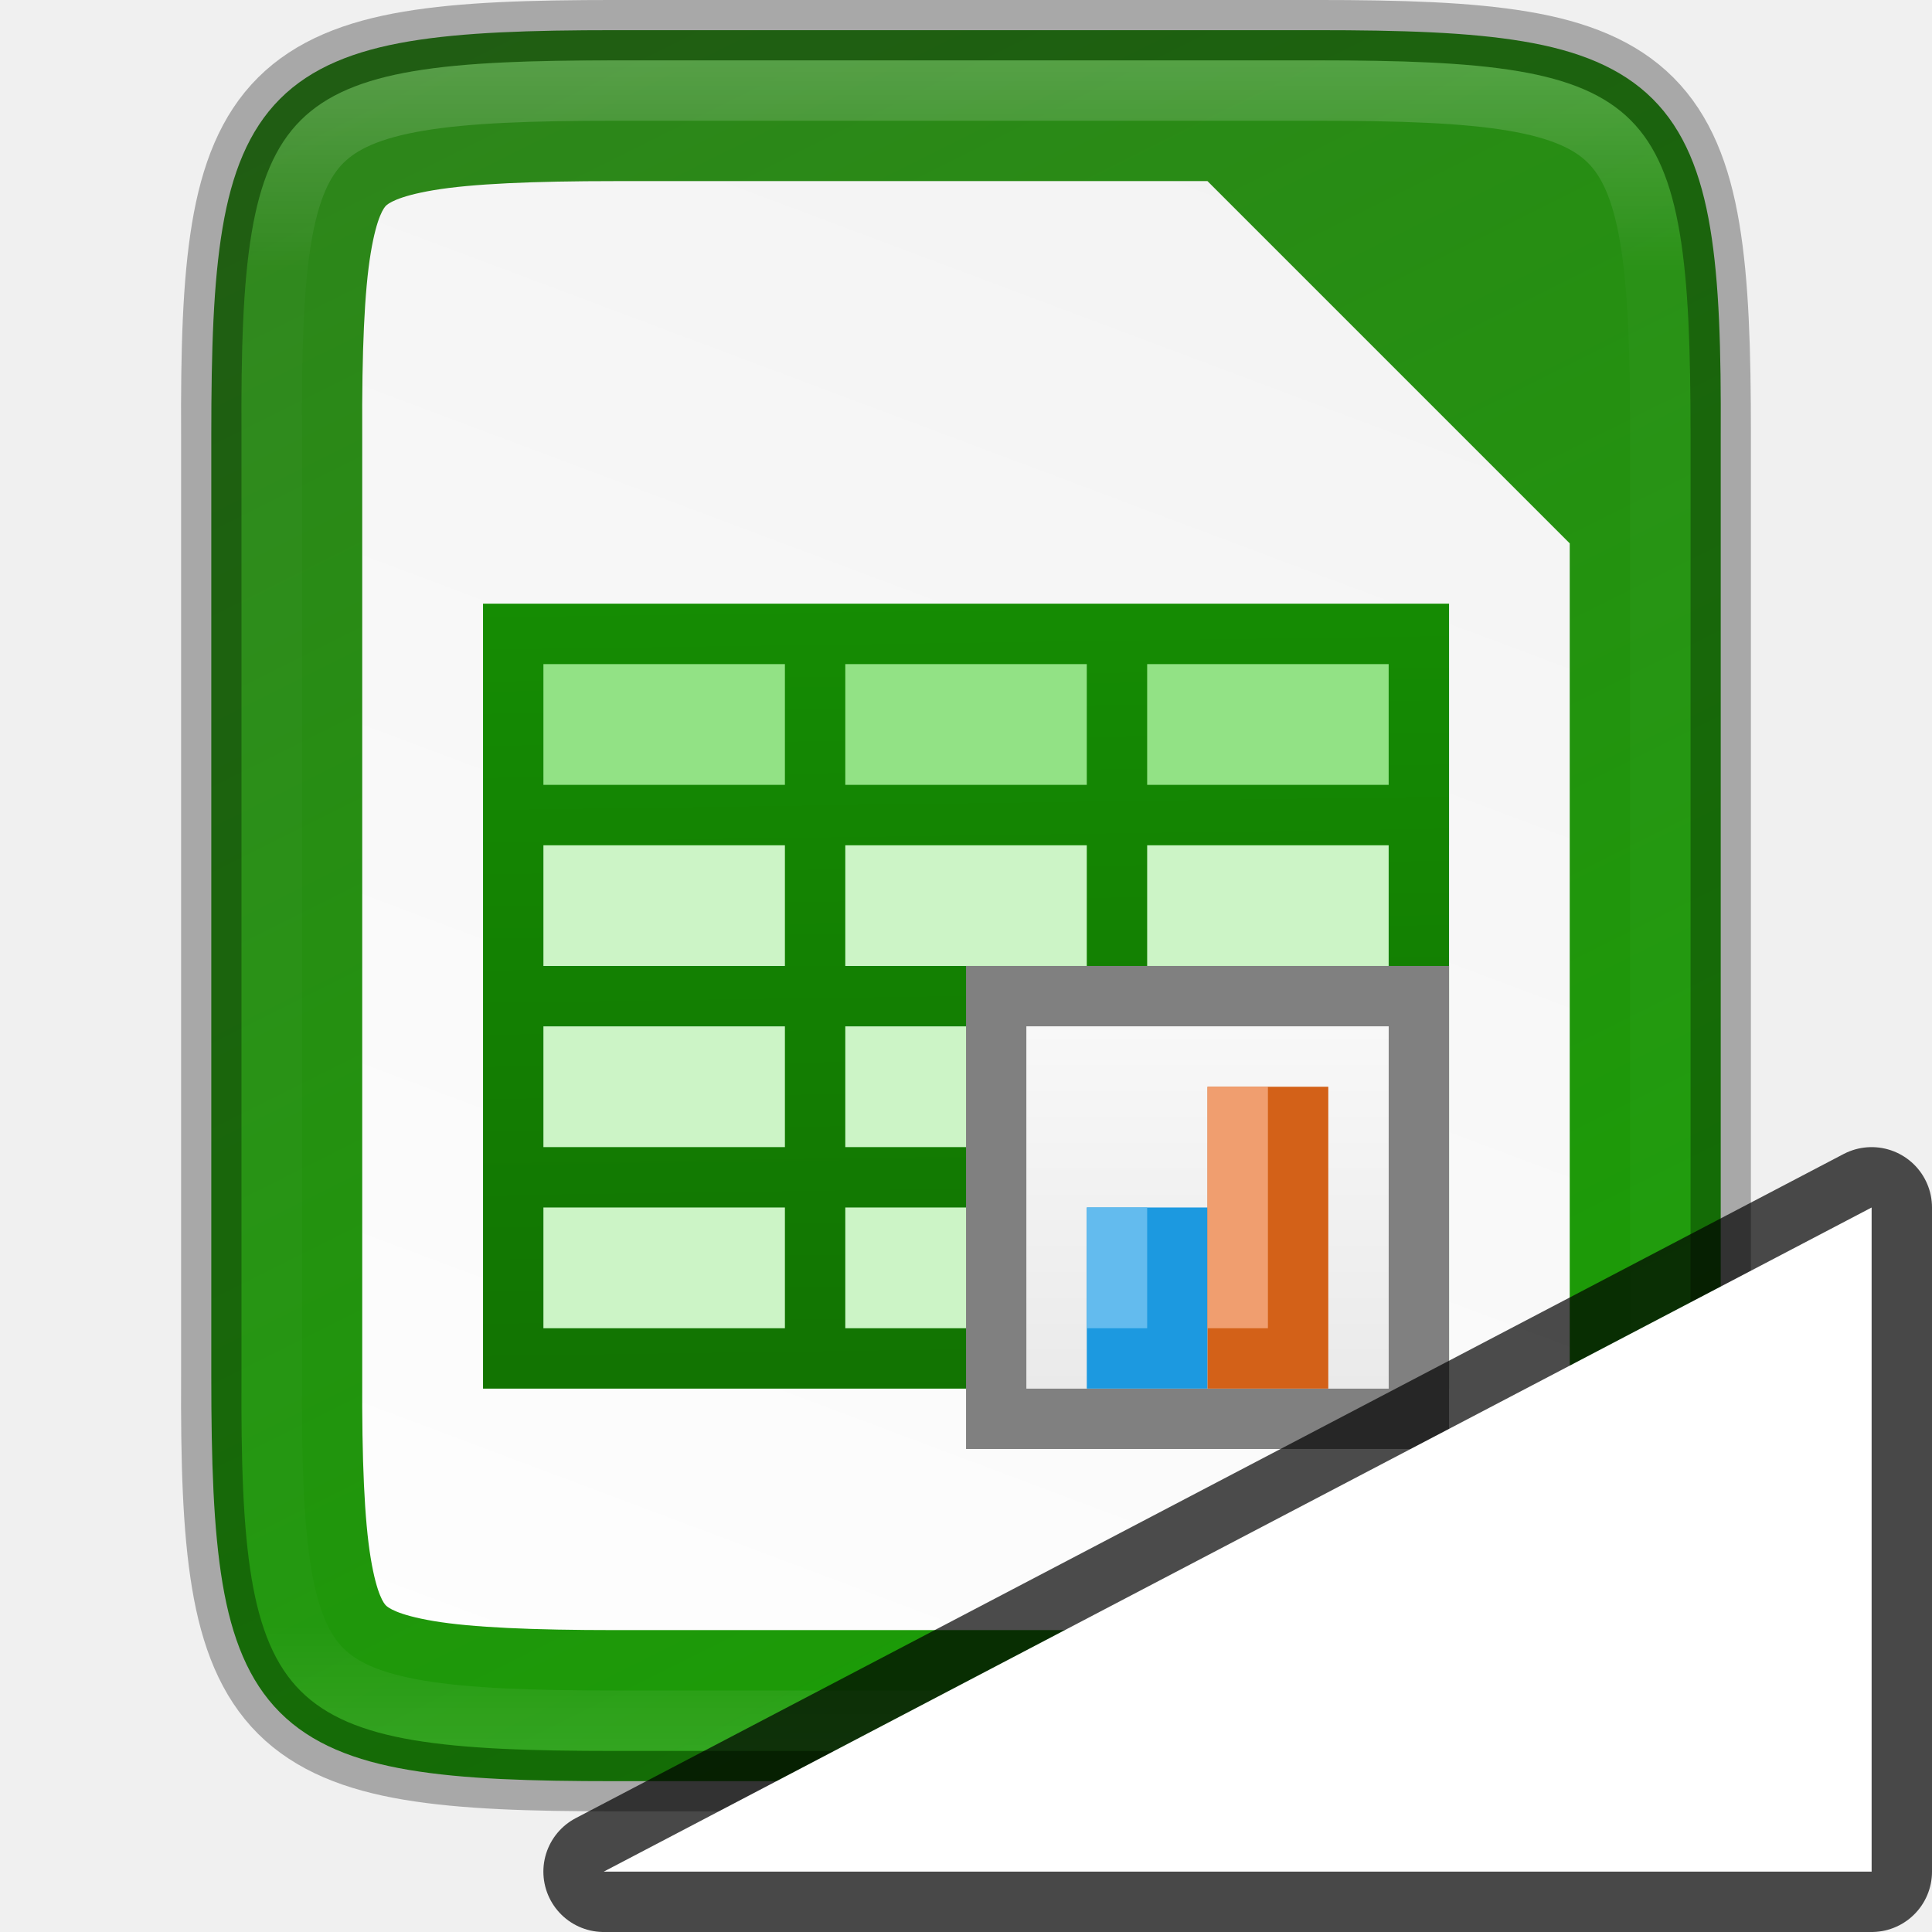
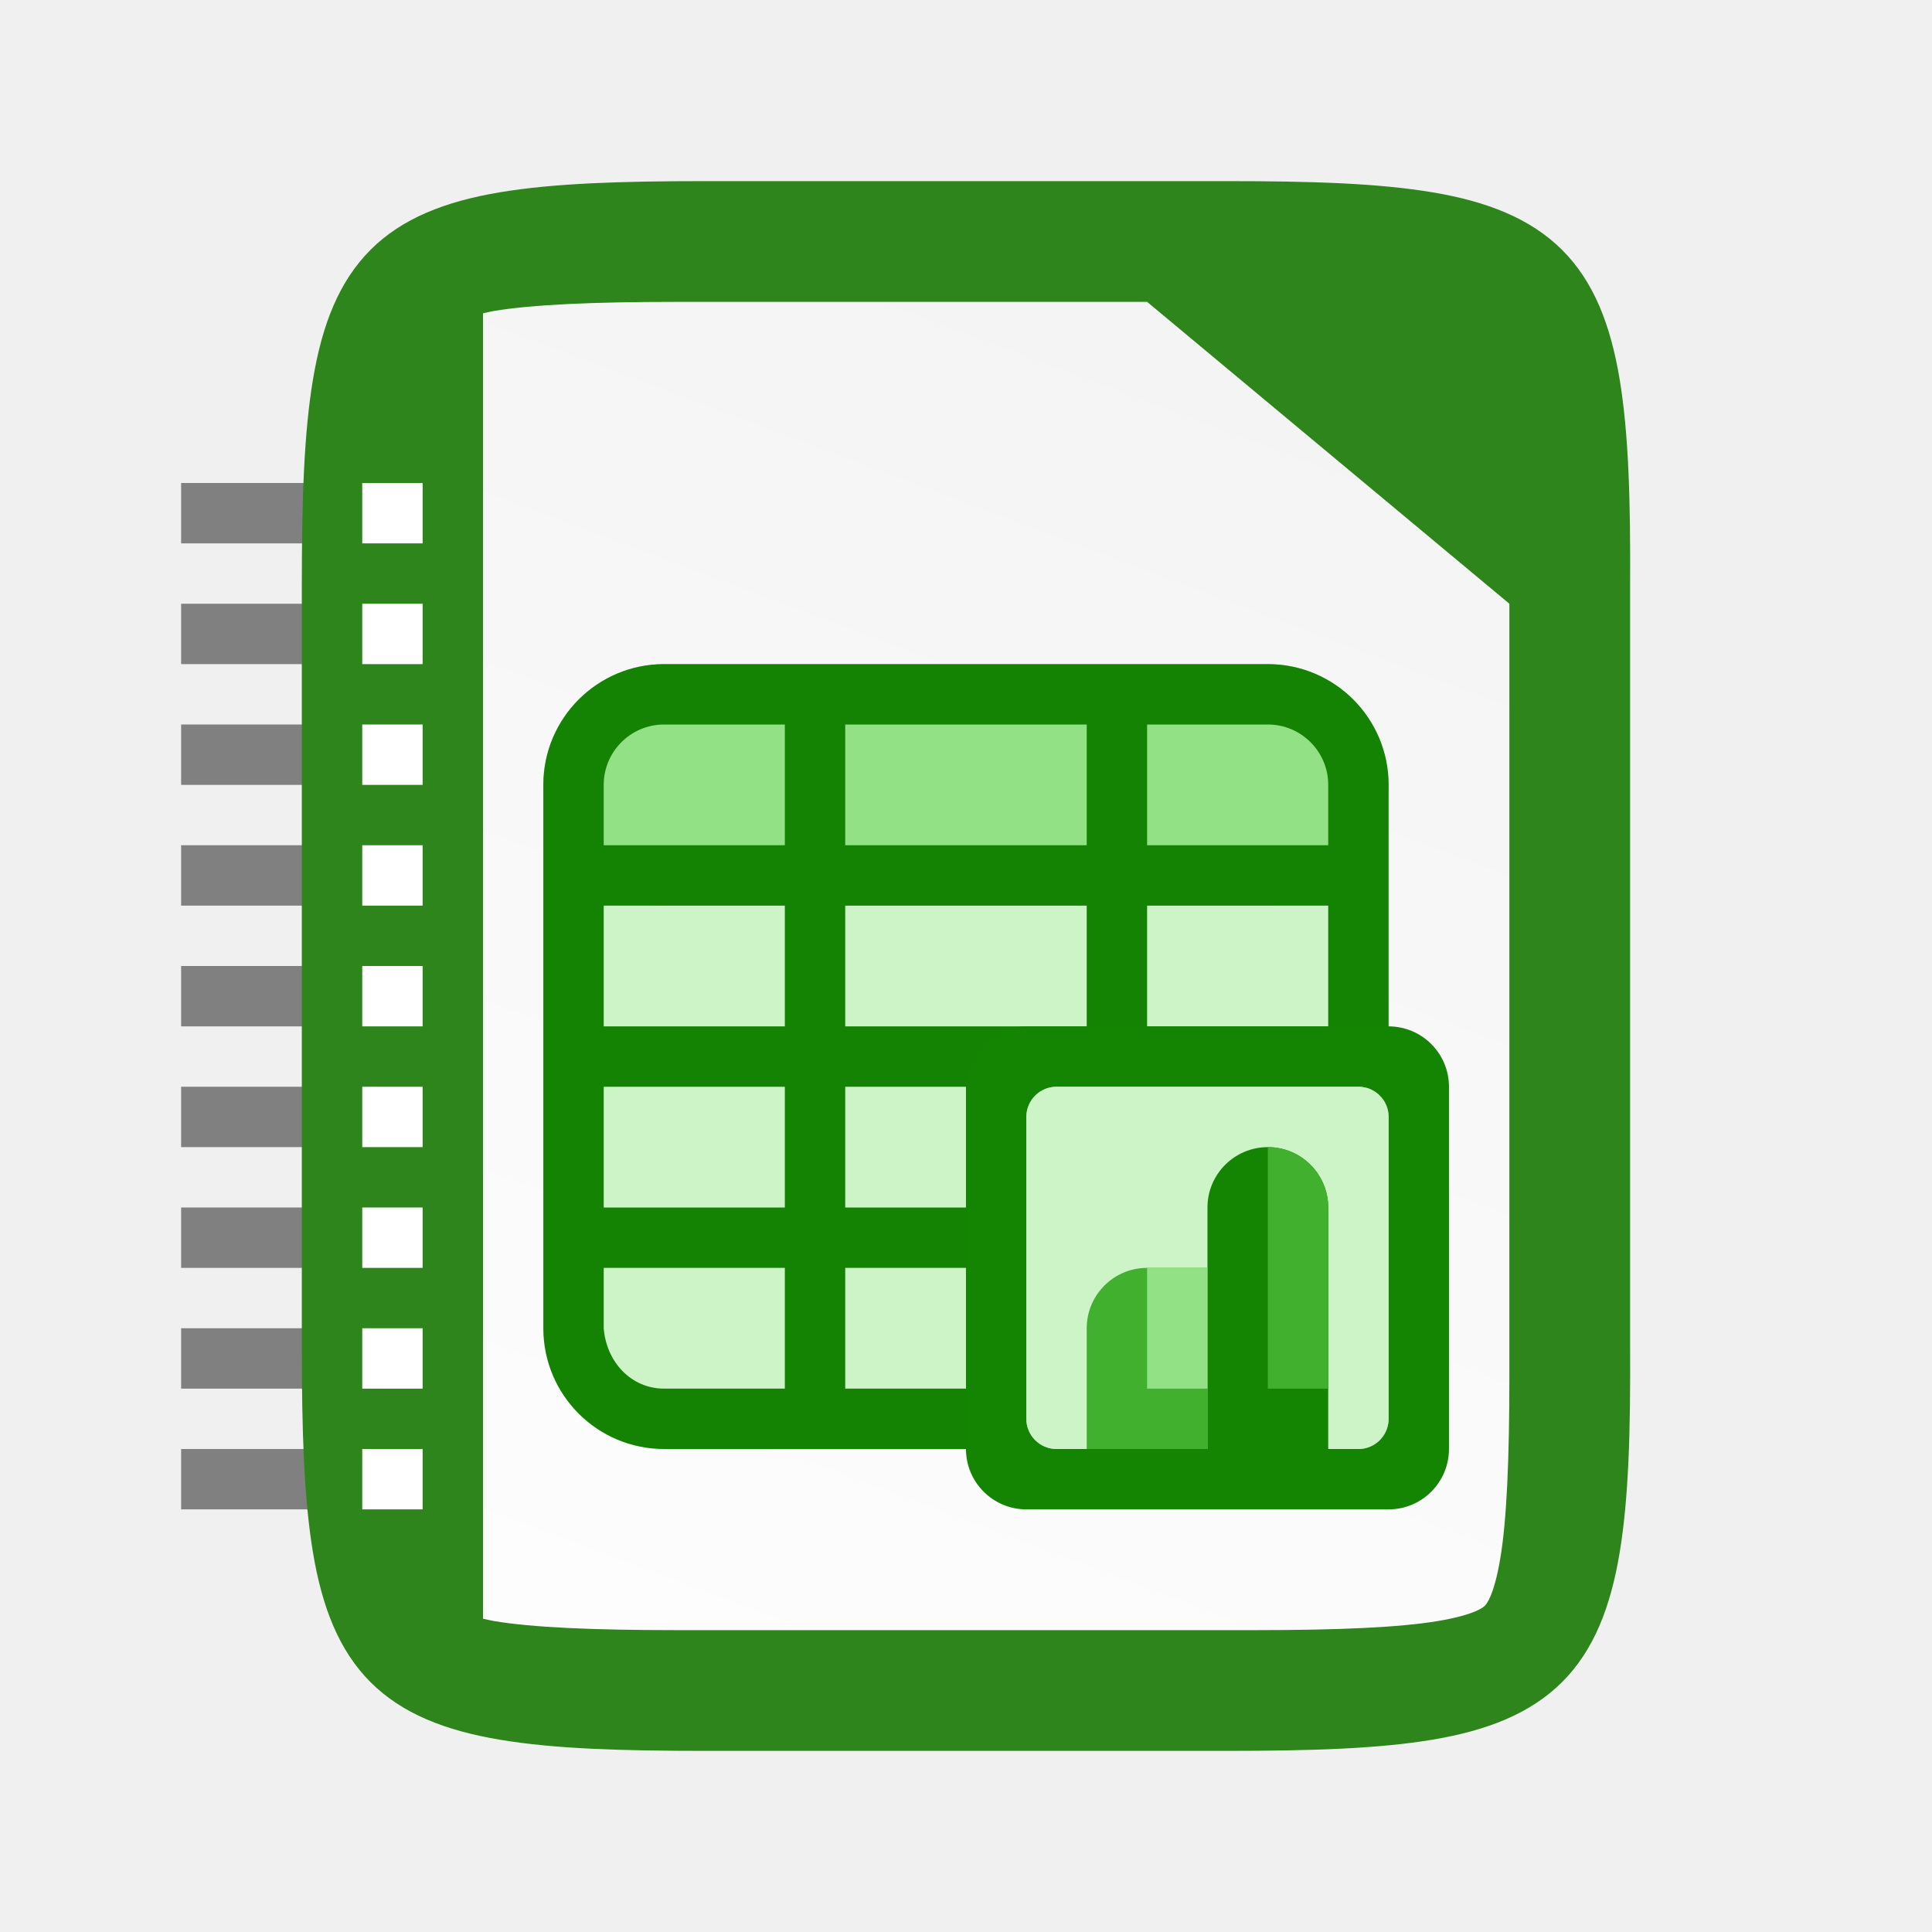
<svg xmlns="http://www.w3.org/2000/svg" xmlns:xlink="http://www.w3.org/1999/xlink" viewBox="0 0 32 32" version="1.1" id="svg4">
  <defs id="defs8">
-     <linearGradient xlink:href="#linearGradient7723" id="linearGradient924" gradientUnits="userSpaceOnUse" gradientTransform="matrix(0,-0.07208805,-0.07208601,0,80.34946,64.73341)" x1="459.034" y1="419.233" x2="35.31" y2="207.365" />
    <linearGradient id="linearGradient7723">
      <stop id="stop7721" style="stop-color:#2e851b;stop-opacity:1" offset="0" />
      <stop id="stop7715" style="stop-color:#18a003;stop-opacity:1" offset="1" />
    </linearGradient>
-     <linearGradient gradientTransform="translate(-278.7792,-101.0847)" xlink:href="#linearGradient4338" id="linearGradient1313" x1="340" y1="132" x2="328" y2="164" gradientUnits="userSpaceOnUse" />
+     <linearGradient id="linearGradient13214">
+       <stop id="stop13216" style="stop-color:#18a303;stop-opacity:1" offset="0" />
+       <stop id="stop13218" style="stop-color:#106802;stop-opacity:1" offset="1" />
+     </linearGradient>
+     <linearGradient id="linearGradient15606-6">
+       <stop style="stop-color: rgb(255, 255, 255); stop-opacity: 0.588;" offset="0" id="stop15608-8" />
+       <stop style="stop-color: rgb(255, 255, 255); stop-opacity: 0.863;" offset="1" id="stop15610-7" />
+     </linearGradient>
+     <clipPath clipPathUnits="userSpaceOnUse" id="clipPath959">
+       <path style="color:#000000;display:inline;overflow:visible;visibility:visible;opacity:1;fill:#46a926;fill-opacity:1;fill-rule:nonzero;stroke:none;stroke-width:2;stroke-miterlimit:4;stroke-dasharray:none;stroke-opacity:1;marker:none;enable-background:accumulate" d="m 330.193,134 c -5.615,0 -6.22,0.577 -6.192,6.204 v 7.796 7.796 c -0.028,5.627 0.577,6.204 6.192,6.204 h 11.615 c 5.615,0 6.192,-0.577 6.192,-6.204 v -7.796 -7.796 c 0,-5.627 -0.577,-6.204 -6.192,-6.204 z" id="path961" />
+     </clipPath>
+     <linearGradient gradientTransform="translate(-320,-132)" xlink:href="#linearGradient4338" id="linearGradient1313" x1="340" y1="132" x2="328" y2="164" gradientUnits="userSpaceOnUse" />
    <linearGradient id="linearGradient4338">
      <stop style="stop-color:#f2f2f2;stop-opacity:1" offset="0" id="stop4340" />
      <stop style="stop-color:#ffffff;stop-opacity:1" offset="1" id="stop4342" />
    </linearGradient>
-     <linearGradient xlink:href="#linearGradient13214" id="linearGradient54088" gradientUnits="userSpaceOnUse" gradientTransform="translate(-545.7792,-939.087)" x1="592.202" y1="968.769" x2="592.644" y2="1000.147" />
-     <linearGradient id="linearGradient13214">
-       <stop id="stop13216" style="stop-color:#18a303;stop-opacity:1" offset="0" />
-       <stop id="stop13218" style="stop-color:#106802;stop-opacity:1" offset="1" />
-     </linearGradient>
-     <linearGradient xlink:href="#linearGradient15606-6" id="linearGradient54090" gradientUnits="userSpaceOnUse" gradientTransform="matrix(1,0,0,1.2,-422.7792,966.4781)" x1="481" y1="-759.638" x2="481" y2="-764.638" />
-     <linearGradient id="linearGradient15606-6">
-       <stop style="stop-color: rgb(255, 255, 255); stop-opacity: 0.588;" offset="0" id="stop15608-8" />
-       <stop style="stop-color: rgb(255, 255, 255); stop-opacity: 0.863;" offset="1" id="stop15610-7" />
-     </linearGradient>
-     <linearGradient xlink:href="#linearGradient927" id="linearGradient969" x1="336" y1="134" x2="336" y2="162" gradientUnits="userSpaceOnUse" />
-     <linearGradient id="linearGradient927">
-       <stop style="stop-color:#ffffff;stop-opacity:1;" offset="0" id="stop923" />
-       <stop id="stop933" offset="0.125" style="stop-color:#ffffff;stop-opacity:0.098" />
-       <stop id="stop931" offset="0.925" style="stop-color:#ffffff;stop-opacity:0.098" />
-       <stop style="stop-color:#ffffff;stop-opacity:0.498" offset="1" id="stop925" />
-     </linearGradient>
-     <clipPath clipPathUnits="userSpaceOnUse" id="clipPath959">
-       <path style="color:#000000;display:inline;overflow:visible;visibility:visible;opacity:1;fill:#46a926;fill-opacity:1;fill-rule:nonzero;stroke:none;stroke-width:2;stroke-miterlimit:4;stroke-dasharray:none;stroke-opacity:1;marker:none;enable-background:accumulate" d="m 330.193,134 c -5.615,0 -6.22,0.577 -6.192,6.204 v 7.796 7.796 c -0.028,5.627 0.577,6.204 6.192,6.204 h 11.615 c 5.615,0 6.192,-0.577 6.192,-6.204 v -7.796 -7.796 c 0,-5.627 -0.577,-6.204 -6.192,-6.204 z" id="path961" />
-     </clipPath>
  </defs>
-   <g id="g1027" transform="translate(-41.22034,-31.91525)">
-     <path id="path922" d="m 63.027,32.415 c 1.412,0 2.522,0.034 3.424,0.186 0.901,0.151 1.62,0.432 2.143,0.953 0.523,0.521 0.803,1.239 0.953,2.141 0.15,0.902 0.181,2.01 0.174,3.426 v 7.795 7.797 c 0.007,1.415 -0.024,2.523 -0.174,3.424 -0.15,0.902 -0.43,1.619 -0.953,2.141 -0.523,0.521 -1.241,0.802 -2.143,0.953 -0.901,0.151 -2.011,0.186 -3.424,0.186 h -11.615 c -1.412,0 -2.518,-0.034 -3.418,-0.186 -0.899,-0.151 -1.616,-0.431 -2.137,-0.953 -0.521,-0.522 -0.8,-1.238 -0.951,-2.139 -0.151,-0.901 -0.186,-2.011 -0.186,-3.426 v -7.797 -7.797 c 0,-1.415 0.034,-2.525 0.186,-3.426 0.151,-0.901 0.43,-1.617 0.951,-2.139 0.521,-0.522 1.237,-0.802 2.137,-0.953 0.899,-0.151 2.006,-0.186 3.418,-0.186 z" style="color:#000000;display:inline;overflow:visible;visibility:visible;fill:url(#linearGradient924);fill-opacity:1;fill-rule:nonzero;stroke:none;stroke-width:1;marker:none;enable-background:accumulate" />
-     <path id="path1295" d="m 51.414,34.915 c -1.372,0 -2.378,0.044 -3.01,0.15 -0.618,0.104 -0.762,0.229 -0.791,0.258 -0.028,0.028 -0.15,0.166 -0.252,0.781 -0.105,0.629 -0.148,1.631 -0.141,3.004 v 0.006 7.801 7.803 0.006 c -0.007,1.372 0.036,2.373 0.141,3.002 0.102,0.615 0.224,0.754 0.252,0.781 0.029,0.029 0.173,0.154 0.791,0.258 0.632,0.106 1.638,0.15 3.01,0.15 h 11.615 c 1.372,0 2.374,-0.044 3.004,-0.15 0.616,-0.104 0.754,-0.227 0.781,-0.254 0.028,-0.028 0.152,-0.169 0.256,-0.787 0.106,-0.632 0.15,-1.637 0.15,-3.012 v -7.797 -6 l -6,-6 z" style="color:#000000;font-style:normal;font-variant:normal;font-weight:normal;font-stretch:normal;font-size:medium;line-height:normal;font-family:sans-serif;font-variant-ligatures:normal;font-variant-position:normal;font-variant-caps:normal;font-variant-numeric:normal;font-variant-alternates:normal;font-feature-settings:normal;text-indent:0;text-align:start;text-decoration:none;text-decoration-line:none;text-decoration-style:solid;text-decoration-color:#000000;letter-spacing:normal;word-spacing:normal;text-transform:none;writing-mode:lr-tb;direction:ltr;text-orientation:mixed;dominant-baseline:auto;baseline-shift:baseline;text-anchor:start;white-space:normal;shape-padding:0;clip-rule:nonzero;display:inline;overflow:visible;visibility:visible;opacity:1;isolation:auto;mix-blend-mode:normal;color-interpolation:sRGB;color-interpolation-filters:linearRGB;solid-color:#000000;solid-opacity:1;vector-effect:none;fill:url(#linearGradient1313);fill-opacity:1;fill-rule:nonzero;stroke:none;stroke-width:5;stroke-linecap:butt;stroke-linejoin:miter;stroke-miterlimit:4;stroke-dasharray:none;stroke-dashoffset:0;stroke-opacity:1;marker:none;color-rendering:auto;image-rendering:auto;shape-rendering:auto;text-rendering:auto;enable-background:accumulate" />
-     <rect y="41.915" x="49.221" height="13" width="16" id="rect15558-5" style="display:inline;overflow:visible;visibility:visible;fill:#ccf4c6;fill-opacity:1;fill-rule:nonzero;stroke:none;stroke-width:1;marker:none;enable-background:new" />
-     <rect style="display:inline;overflow:visible;visibility:visible;fill:#92e285;fill-opacity:1;fill-rule:nonzero;stroke:none;stroke-width:1;marker:none;enable-background:new" id="rect7360" width="16" height="4" x="49.221" y="41.915" />
-     <path id="rect6547" d="m 49.221,41.915 v 1 2 1 2 1 2 1 2 1 h 16 v -1 -11 -1 h -1 -4 -1 -4 -1 -4 z m 1,1 h 4 v 2 h -4 z m 5,0 h 4 v 2 h -4 z m 5,0 h 4 v 2 h -4 z m -10,3 h 4 v 2 h -4 z m 5,0 h 4 v 2 h -4 z m 5,0 h 4 v 2 h -4 z m -10,3 h 4 v 2 h -4 z m 5,0 h 4 v 2 h -4 z m 5,0 h 4 v 2 h -4 z m -10,3 h 4 v 2 h -4 z m 5,0 h 4 v 2 h -4 z m 5,0 h 4 v 2 h -4 z" style="display:inline;overflow:visible;visibility:visible;fill:url(#linearGradient54088);fill-opacity:1;fill-rule:nonzero;stroke:none;stroke-width:1;marker:none;enable-background:new" />
-     <rect style="display:inline;overflow:visible;visibility:visible;fill:#808080;fill-opacity:1;fill-rule:nonzero;stroke:none;stroke-width:1;marker:none;enable-background:new" id="rect7336" width="8" height="8" x="57.221" y="47.915" />
-     <rect style="display:inline;overflow:visible;visibility:visible;fill:#cccccc;fill-opacity:1;fill-rule:nonzero;stroke:none;stroke-width:1;marker:none;enable-background:new" id="rect7362" width="6" height="6" x="58.221" y="48.915" />
-     <rect y="48.915" x="58.221" height="6" width="6" id="rect6567" style="display:inline;overflow:visible;visibility:visible;fill:url(#linearGradient54090);fill-opacity:1;fill-rule:nonzero;stroke:none;stroke-width:1;marker:none;enable-background:new" />
-     <rect style="display:inline;overflow:visible;visibility:visible;fill:#1c99e0;fill-opacity:1;fill-rule:nonzero;stroke:none;stroke-width:1;marker:none;enable-background:new" id="rect6585" width="2" height="3" x="59.221" y="51.915" />
-     <rect y="49.915" x="61.221" height="5" width="2" id="rect6587" style="display:inline;overflow:visible;visibility:visible;fill:#d36118;fill-opacity:1;fill-rule:nonzero;stroke:none;stroke-width:1;marker:none;enable-background:new" />
-     <rect y="51.915" x="59.221" height="2" width="1" id="rect7350" style="display:inline;overflow:visible;visibility:visible;fill:#63bbee;fill-opacity:1;fill-rule:nonzero;stroke:none;stroke-width:1;marker:none;enable-background:new" />
-     <rect style="display:inline;overflow:visible;visibility:visible;fill:#f09e6f;fill-opacity:1;fill-rule:nonzero;stroke:none;stroke-width:1;marker:none;enable-background:new" id="rect7352" width="1" height="4" x="61.221" y="49.915" />
-     <path style="color:#000000;display:inline;overflow:visible;visibility:visible;opacity:0.3;fill:none;fill-opacity:1;fill-rule:nonzero;stroke:#000000;stroke-width:1;stroke-opacity:1;marker:none;enable-background:accumulate" d="m 51.414,32.415 c -1.412,0 -2.522,0.034 -3.424,0.186 -0.901,0.151 -1.62,0.432 -2.143,0.953 -0.523,0.521 -0.803,1.239 -0.953,2.141 -0.15,0.902 -0.181,2.01 -0.174,3.426 v 7.795 7.797 c -0.007,1.415 0.024,2.523 0.174,3.424 0.15,0.902 0.43,1.619 0.953,2.141 0.523,0.521 1.241,0.802 2.143,0.953 0.901,0.151 2.011,0.186 3.424,0.186 h 11.615 c 1.412,0 2.518,-0.034 3.418,-0.186 0.899,-0.151 1.616,-0.431 2.137,-0.953 0.521,-0.522 0.8,-1.238 0.951,-2.139 0.151,-0.901 0.186,-2.011 0.186,-3.426 v -7.797 -7.797 c 0,-1.415 -0.034,-2.525 -0.186,-3.426 -0.151,-0.901 -0.43,-1.617 -0.951,-2.139 -0.521,-0.522 -1.237,-0.802 -2.137,-0.953 -0.899,-0.151 -2.006,-0.186 -3.418,-0.186 z" id="path1089" />
-     <path clip-path="url(#clipPath959)" style="color:#000000;display:inline;overflow:visible;visibility:visible;opacity:0.2;fill:none;fill-opacity:1;fill-rule:nonzero;stroke:url(#linearGradient969);stroke-width:2;stroke-miterlimit:4;stroke-dasharray:none;stroke-opacity:1;marker:none;enable-background:accumulate" d="m 330.193,134 c -5.615,0 -6.22,0.577 -6.192,6.204 v 7.796 7.796 c -0.028,5.627 0.577,6.204 6.192,6.204 h 11.615 c 5.615,0 6.192,-0.577 6.192,-6.204 v -7.796 -7.796 c 0,-5.627 -0.577,-6.204 -6.192,-6.204 z" id="path939" transform="translate(-278.7792,-101.0847)" />
+   <rect style="fill:#808080;fill-opacity:1;fill-rule:evenodd;stroke-width:3;stroke-linecap:square" id="rect1862" width="3" height="1" x="3" y="8" />
+   <rect style="fill:#808080;fill-opacity:1;fill-rule:evenodd;stroke-width:3;stroke-linecap:square" id="rect2076" width="3" height="1" x="3" y="10" />
+   <rect style="fill:#808080;fill-opacity:1;fill-rule:evenodd;stroke-width:3;stroke-linecap:square" id="rect2078" width="3" height="1" x="3" y="12" />
+   <rect style="fill:#808080;fill-opacity:1;fill-rule:evenodd;stroke-width:3;stroke-linecap:square" id="rect2080" width="3" height="1" x="3" y="14" />
+   <rect style="fill:#808080;fill-opacity:1;fill-rule:evenodd;stroke-width:3;stroke-linecap:square" id="rect2082" width="3" height="1" x="3" y="16" />
+   <rect style="fill:#808080;fill-opacity:1;fill-rule:evenodd;stroke-width:3;stroke-linecap:square" id="rect2084" width="3" height="1" x="3" y="18" />
+   <rect style="fill:#808080;fill-opacity:1;fill-rule:evenodd;stroke-width:3;stroke-linecap:square" id="rect2086" width="3" height="1" x="3" y="20" />
+   <rect style="fill:#808080;fill-opacity:1;fill-rule:evenodd;stroke-width:3;stroke-linecap:square" id="rect2088" width="3" height="1" x="3" y="22" />
+   <rect style="fill:#808080;fill-opacity:1;fill-rule:evenodd;stroke-width:3;stroke-linecap:square" id="rect2090" width="3" height="1" x="3" y="24" />
+   <path id="path922" d="m 20.306,3 c 1.412,0 2.522,0.034 3.424,0.186 0.901,0.151 1.62,0.432 2.143,0.953 0.523,0.521 0.803,1.239 0.953,2.141 0.15,0.902 0.181,2.01 0.174,3.426 v 6.294 6.296 c 0.007,1.415 -0.024,2.523 -0.174,3.424 -0.15,0.902 -0.43,1.619 -0.953,2.141 -0.523,0.521 -1.241,0.802 -2.143,0.953 -0.901,0.151 -2.011,0.186 -3.424,0.186 h -8.615 c -1.412,0 -2.518,-0.034 -3.418,-0.186 -0.899,-0.151 -1.616,-0.431 -2.137,-0.953 -0.521,-0.522 -0.8,-1.238 -0.951,-2.139 -0.151,-0.901 -0.186,-2.011 -0.186,-3.426 v -6.296 -6.296 c 0,-1.415 0.034,-2.525 0.186,-3.426 0.151,-0.901 0.43,-1.617 0.951,-2.139 0.521,-0.522 1.237,-0.802 2.137,-0.953 0.899,-0.151 2.006,-0.186 3.418,-0.186 z" style="color:#000000;display:inline;overflow:visible;visibility:visible;fill:#2e851b;fill-opacity:1;fill-rule:nonzero;stroke:none;stroke-width:1;marker:none;enable-background:accumulate" />
+   <path id="path1295" style="color:#000000;font-style:normal;font-variant:normal;font-weight:normal;font-stretch:normal;font-size:medium;line-height:normal;font-family:sans-serif;font-variant-ligatures:normal;font-variant-position:normal;font-variant-caps:normal;font-variant-numeric:normal;font-variant-alternates:normal;font-feature-settings:normal;text-indent:0;text-align:start;text-decoration:none;text-decoration-line:none;text-decoration-style:solid;text-decoration-color:#000000;letter-spacing:normal;word-spacing:normal;text-transform:none;writing-mode:lr-tb;direction:ltr;text-orientation:mixed;dominant-baseline:auto;baseline-shift:baseline;text-anchor:start;white-space:normal;shape-padding:0;clip-rule:nonzero;display:inline;overflow:visible;visibility:visible;isolation:auto;mix-blend-mode:normal;color-interpolation:sRGB;color-interpolation-filters:linearRGB;solid-color:#000000;solid-opacity:1;vector-effect:none;fill:url(#linearGradient1313);fill-opacity:1;fill-rule:nonzero;stroke:none;stroke-width:5;stroke-linecap:butt;stroke-linejoin:miter;stroke-miterlimit:4;stroke-dasharray:none;stroke-dashoffset:0;stroke-opacity:1;marker:none;color-rendering:auto;image-rendering:auto;shape-rendering:auto;text-rendering:auto;enable-background:accumulate" d="M 11.193 5 C 9.821 5 8.815 5.045 8.184 5.15 C 8.109 5.163 8.061 5.177 8 5.189 L 8 26.811 C 8.061 26.823 8.109 26.837 8.184 26.85 C 8.815 26.956 9.821 27 11.193 27 L 20.809 27 C 22.181 27 23.183 26.955 23.812 26.85 C 24.428 26.746 24.567 26.623 24.594 26.596 C 24.622 26.567 24.746 26.427 24.85 25.809 C 24.956 25.177 25 24.172 25 22.797 L 25 15 L 25 10 L 19 5 L 11.193 5 z " />
+   <g transform="translate(-335.0005,-127)" id="g68" style="clip-rule:evenodd;display:inline;fill-rule:evenodd;enable-background:new">
+     <path d="m 356,138 h -10 c -1.105,0 -2,0.896 -2,2 v 9 c 0,1.105 0.895,2 2,2 h 10 c 1.105,0 2,-0.895 2,-2 v -9 c 0,-1.104 -0.895,-2 -2,-2 z" style="fill:#ccf4c6;fill-rule:nonzero" id="path66" />
  </g>
-   <path id="path829" d="M 10,31 31,20 V 31 Z" style="opacity:0.7;fill:#000000;fill-opacity:1;stroke:#000000;stroke-width:2;stroke-linecap:butt;stroke-linejoin:round;stroke-miterlimit:4;stroke-dasharray:none;stroke-opacity:1" />
-   <path style="fill:#ffffff;fill-opacity:1;stroke:none;stroke-width:1px;stroke-linecap:butt;stroke-linejoin:miter;stroke-opacity:1" d="M 10,31 31,20 V 31 Z" id="path827" />
+   <g transform="translate(-335.0005,-127)" id="g72" style="clip-rule:evenodd;display:inline;fill-rule:evenodd;enable-background:new">
+     <path d="m 356,138 h -10 c -1.105,0 -2,0.896 -2,2 0,1.105 0.895,2 2,2 h 10 c 1.105,0 2,-0.895 2,-2 0,-1.104 -0.895,-2 -2,-2 z" style="fill:#92e285;fill-rule:nonzero" id="path70" />
+   </g>
+   <g transform="translate(-335.0005,-127)" id="g76" style="clip-rule:evenodd;display:inline;fill-rule:evenodd;enable-background:new">
+     <path d="m 346,138 c -1.105,0 -2,0.896 -2,2 v 9 c 0,1.105 0.895,2 2,2 h 10 c 1.105,0 2,-0.895 2,-2 v -9 c 0,-1.104 -0.895,-2 -2,-2 z m -1,2 c 0,-0.552 0.448,-1 1,-1 h 2 v 2 h -3 z m 4,-1 h 4 v 2 h -4 z m 5,0 h 2 c 0.552,0 1,0.448 1,1 v 1 h -3 z m -9,3 h 3 v 2 h -3 z m 4,0 h 4 v 2 h -4 z m 5,0 h 3 v 2 h -3 z m -9,3 h 3 v 2 h -3 z m 4,0 h 4 v 2 h -4 z m 5,0 h 3 v 2 h -3 z m -9,3 h 3 v 2 h -2 c -0.552,0 -0.958,-0.449 -1,-1 z m 4,0 h 4 v 2 h -4 z m 5,0 h 3 v 1 c 0,0.553 -0.448,1 -1,1 h -2 z" style="fill:#148203;fill-rule:nonzero" id="path74" />
+   </g>
+   <g transform="translate(-335.0005,-127)" id="g80" style="clip-rule:evenodd;display:inline;fill-rule:evenodd;enable-background:new">
+     <path d="m 358,144 h -6 c -0.552,0 -1,0.448 -1,1 v 6 c 0,0.552 0.448,1 1,1 h 6 c 0.552,0 1,-0.448 1,-1 v -6 c 0,-0.552 -0.448,-1 -1,-1 z" style="fill:#148403;fill-rule:nonzero" id="path78" />
+   </g>
+   <g transform="translate(-335.0005,-127)" id="g84" style="clip-rule:evenodd;display:inline;fill-rule:evenodd;enable-background:new">
+     <path d="m 357.5,145 h -5 c -0.276,0 -0.5,0.224 -0.5,0.5 v 5 c 0,0.276 0.224,0.5 0.5,0.5 h 5 c 0.276,0 0.5,-0.224 0.5,-0.5 v -5 c 0,-0.276 -0.224,-0.5 -0.5,-0.5 z" style="fill:#cccccc;fill-rule:nonzero" id="path82" />
+   </g>
+   <g transform="translate(-335.0005,-127)" id="g88" style="clip-rule:evenodd;display:inline;fill-rule:evenodd;enable-background:new">
+     <path d="m 357.5,145 h -5 c -0.276,0 -0.5,0.224 -0.5,0.5 v 5 c 0,0.276 0.224,0.5 0.5,0.5 h 5 c 0.276,0 0.5,-0.224 0.5,-0.5 v -5 c 0,-0.276 -0.224,-0.5 -0.5,-0.5 z" style="fill:#ccf4c6;fill-rule:nonzero" id="path86" />
+   </g>
+   <g transform="translate(-335.0005,-127)" id="g92" style="clip-rule:evenodd;display:inline;fill-rule:evenodd;enable-background:new">
+     <path d="m 355,148 h -1 c -0.552,0 -1,0.448 -1,1 v 2 h 2 z" style="fill:#41b02f;fill-rule:nonzero" id="path90" />
+   </g>
+   <g transform="translate(-335.0005,-127)" id="g96" style="clip-rule:evenodd;display:inline;fill-rule:evenodd;enable-background:new">
+     <path d="m 357,151 v -4 c 0,-0.552 -0.448,-1 -1,-1 -0.552,0 -1,0.448 -1,1 v 4 z" style="fill:#148503;fill-rule:nonzero" id="path94" />
+   </g>
+   <g transform="translate(-335.0005,-127)" id="g100" style="clip-rule:evenodd;display:inline;fill-rule:evenodd;enable-background:new">
+     <rect x="354" y="148" width="1" height="2" style="fill:#92e285;fill-rule:nonzero" id="rect98" />
+   </g>
+   <g transform="translate(-335.0005,-127)" id="g104" style="clip-rule:evenodd;display:inline;fill-rule:evenodd;enable-background:new">
+     <path d="m 357,150 v -3 c 0,-0.552 -0.448,-1 -1,-1 v 4 z" style="fill:#41b02f;fill-rule:nonzero" id="path102" />
+   </g>
+   <rect style="fill:#ffffff;fill-rule:evenodd;stroke-width:3;stroke-linecap:square" id="rect1656" width="1" height="1" x="6" y="8" />
+   <rect style="fill:#ffffff;fill-rule:evenodd;stroke-width:3;stroke-linecap:square" id="rect1658" width="1" height="1" x="6" y="10" />
+   <rect style="fill:#ffffff;fill-rule:evenodd;stroke-width:3;stroke-linecap:square" id="rect1740" width="1" height="1" x="6" y="12" />
+   <rect style="fill:#ffffff;fill-rule:evenodd;stroke-width:3;stroke-linecap:square" id="rect1742" width="1" height="1" x="6" y="14" />
+   <rect style="fill:#ffffff;fill-rule:evenodd;stroke-width:3;stroke-linecap:square" id="rect1744" width="1" height="1" x="6" y="16" />
+   <rect style="fill:#ffffff;fill-rule:evenodd;stroke-width:3;stroke-linecap:square" id="rect1746" width="1" height="1" x="6" y="18" />
+   <rect style="fill:#ffffff;fill-rule:evenodd;stroke-width:3;stroke-linecap:square" id="rect1748" width="1" height="1" x="6" y="20" />
+   <rect style="fill:#ffffff;fill-rule:evenodd;stroke-width:3;stroke-linecap:square" id="rect1750" width="1" height="1" x="6" y="22" />
+   <rect style="fill:#ffffff;fill-rule:evenodd;stroke-width:3;stroke-linecap:square" id="rect1752" width="1" height="1" x="6" y="24" />
</svg>
